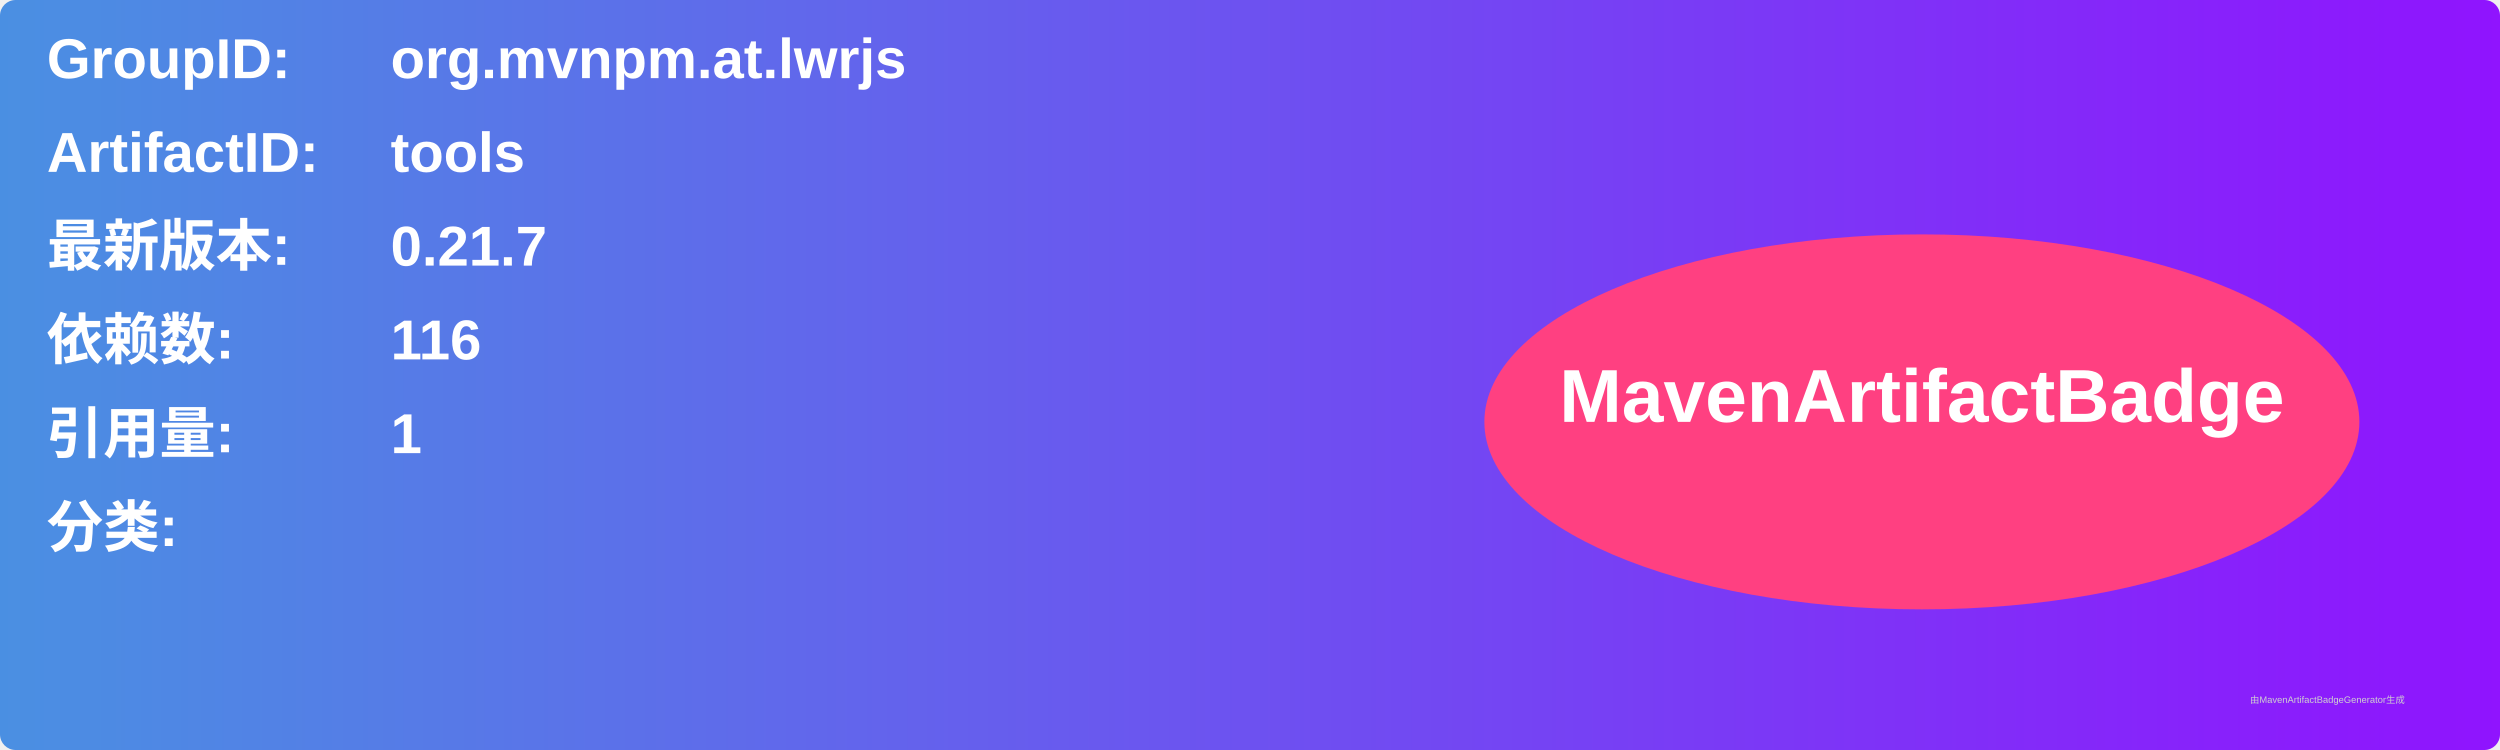
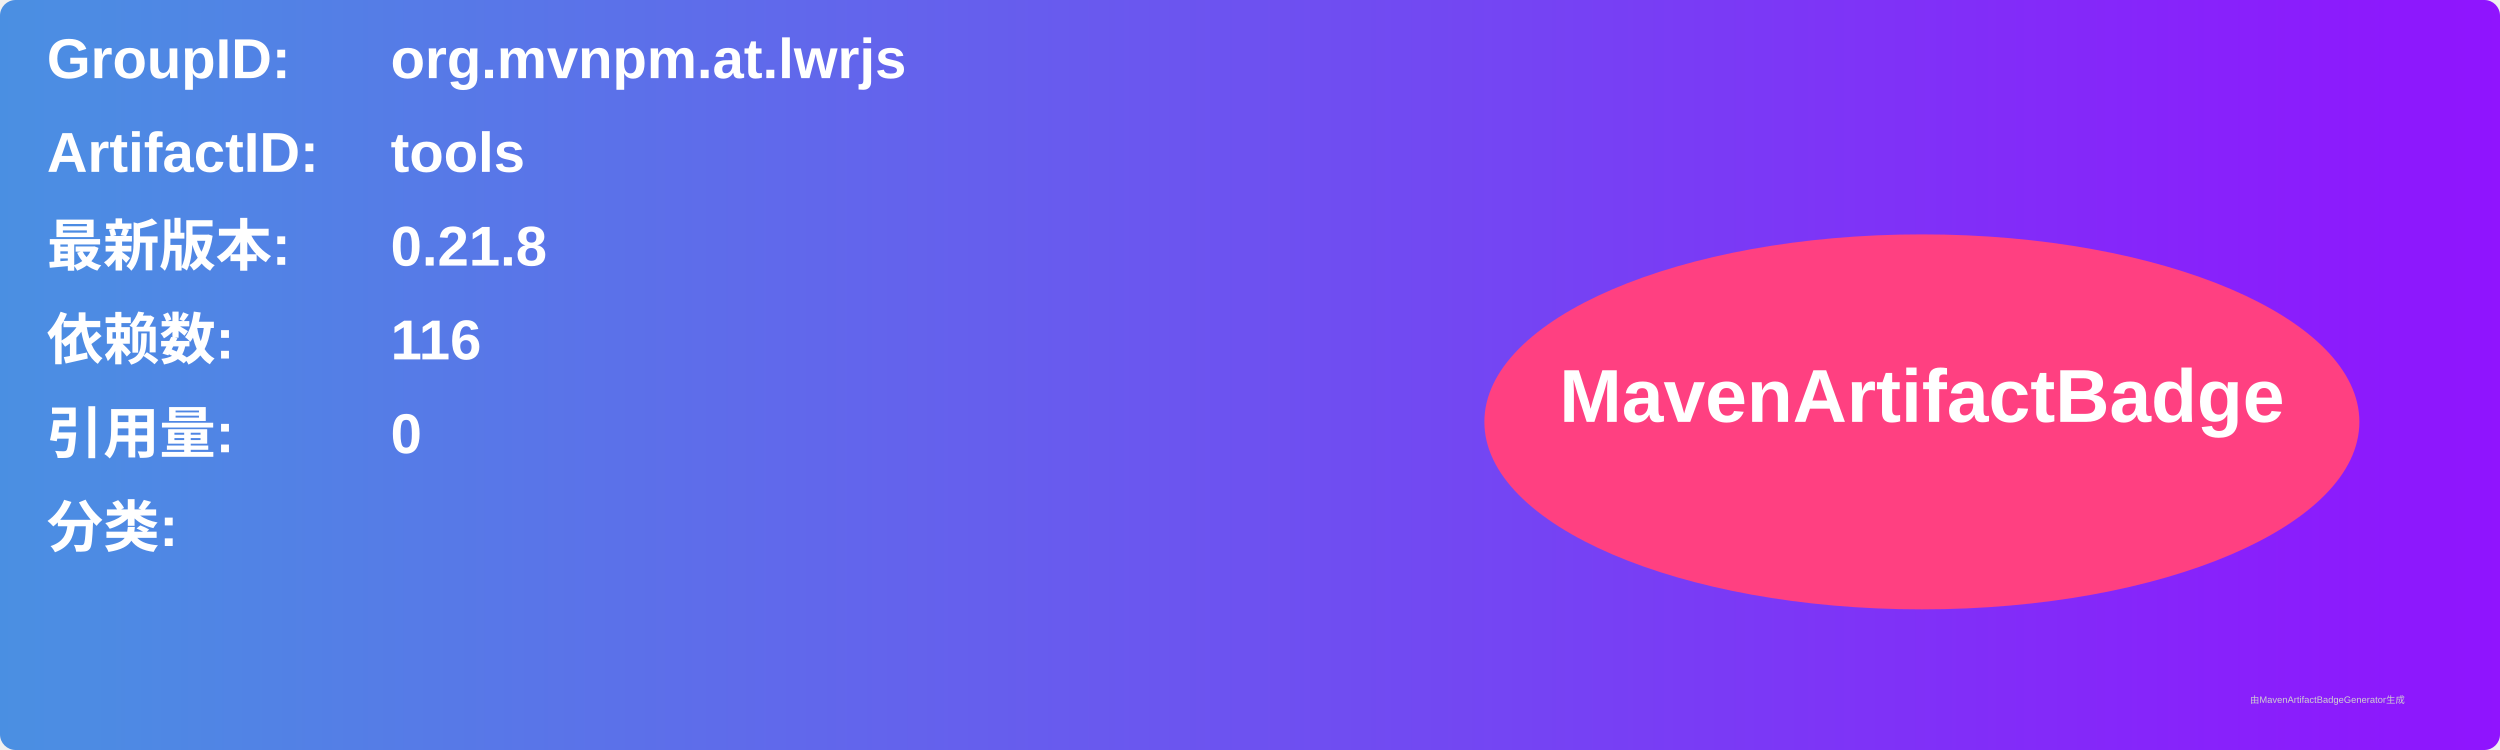
<svg xmlns="http://www.w3.org/2000/svg" width="800" height="240" viewBox="0 0 800 240">
  <linearGradient id="grad" x1="0%" y1="0%" x2="100%" y2="0%">
    <stop offset="0%" stop-color="#4a90e2" />
    <stop offset="100%" stop-color="#9013fe" />
  </linearGradient>
  <rect width="100%" height="100%" rx="5" ry="5" fill="url(#grad)" />
  <g transform="translate(15, 15)">
    <text x="0" y="10" font-family="Arial" font-size="18" fill="white" font-weight="bold" width="260">GroupID:</text>
    <text x="110" y="10" font-family="Arial" font-size="18" fill="white" font-weight="bold" width="460">org.mvnpm.at.lwrjs</text>
    <text x="0" y="40" font-family="Arial" font-size="18" fill="white" font-weight="bold" width="260">ArtifactID:</text>
    <text x="110" y="40" font-family="Arial" font-size="18" fill="white" font-weight="bold" width="460">tools</text>
    <text x="0" y="70" font-family="Arial" font-size="18" fill="white" font-weight="bold">最新版本:</text>
    <text x="110" y="70" font-family="Arial" font-size="18" fill="white" font-weight="bold">
-       <tspan font-weight="bold">0.21.7</tspan>
+       <tspan font-weight="bold">0.21.8</tspan>
    </text>
    <text x="0" y="100" font-family="Arial" font-size="18" fill="white" font-weight="bold">依赖数: </text>
    <text x="110" y="100" font-family="Arial" font-size="18" fill="white">
      <tspan font-weight="bold">116</tspan>
    </text>
    <text x="0" y="130" font-family="Arial" font-size="18" fill="white" font-weight="bold">引用量: </text>
    <text x="110" y="130" font-family="Arial" font-size="18" fill="white">
-       <tspan font-weight="bold">1</tspan>
+       <tspan font-weight="bold">0</tspan>
    </text>
    <text x="0" y="160" font-family="Arial" font-size="18" fill="white" font-weight="bold">分类:</text>
    <text x="10" y="190" font-family="Arial" font-size="10" fill="white">
      <tspan font-weight="bold" />
    </text>
    <ellipse cx="600" cy="120" rx="140" ry="60" fill="#ff4081" />
    <text x="600" y="120" text-anchor="middle" font-family="Arial" font-size="24" fill="white" font-weight="bold">MavenArtifactBadge</text>
  </g>
  <text x="720" y="225" font-family="Arial" font-size="3" fill="#d0d0d0">由MavenArtifactBadgeGenerator生成</text>
</svg>
